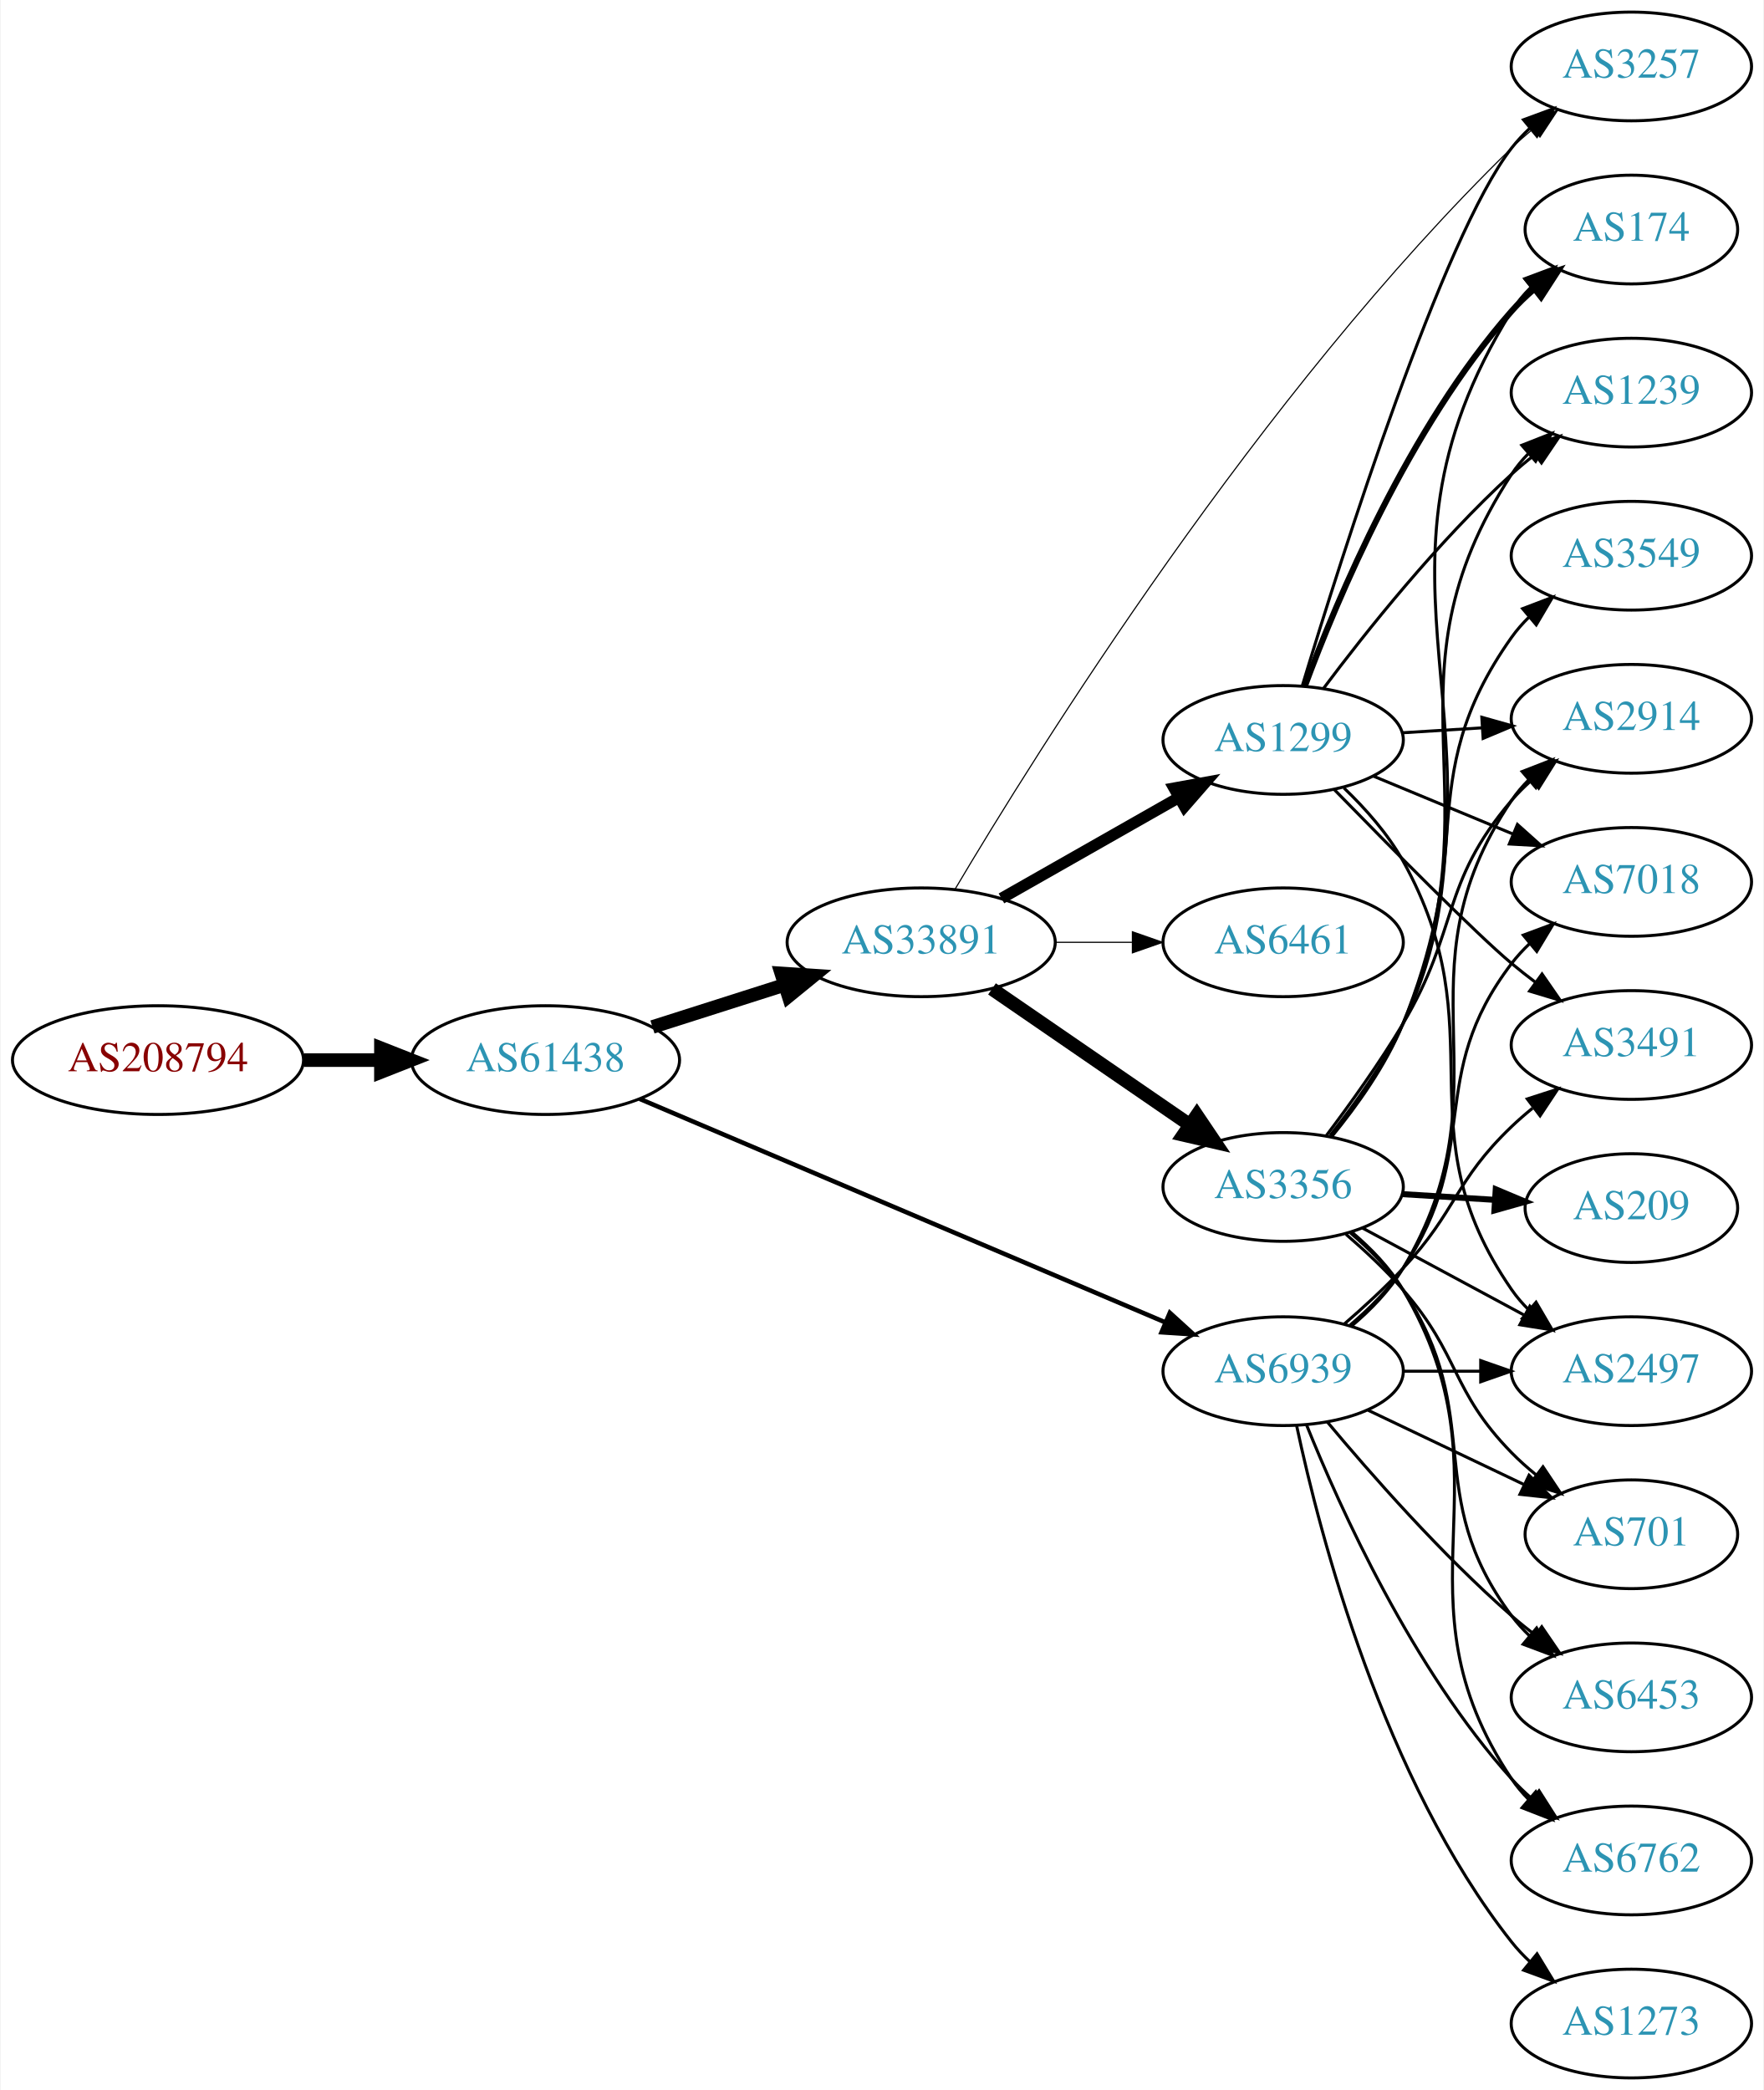
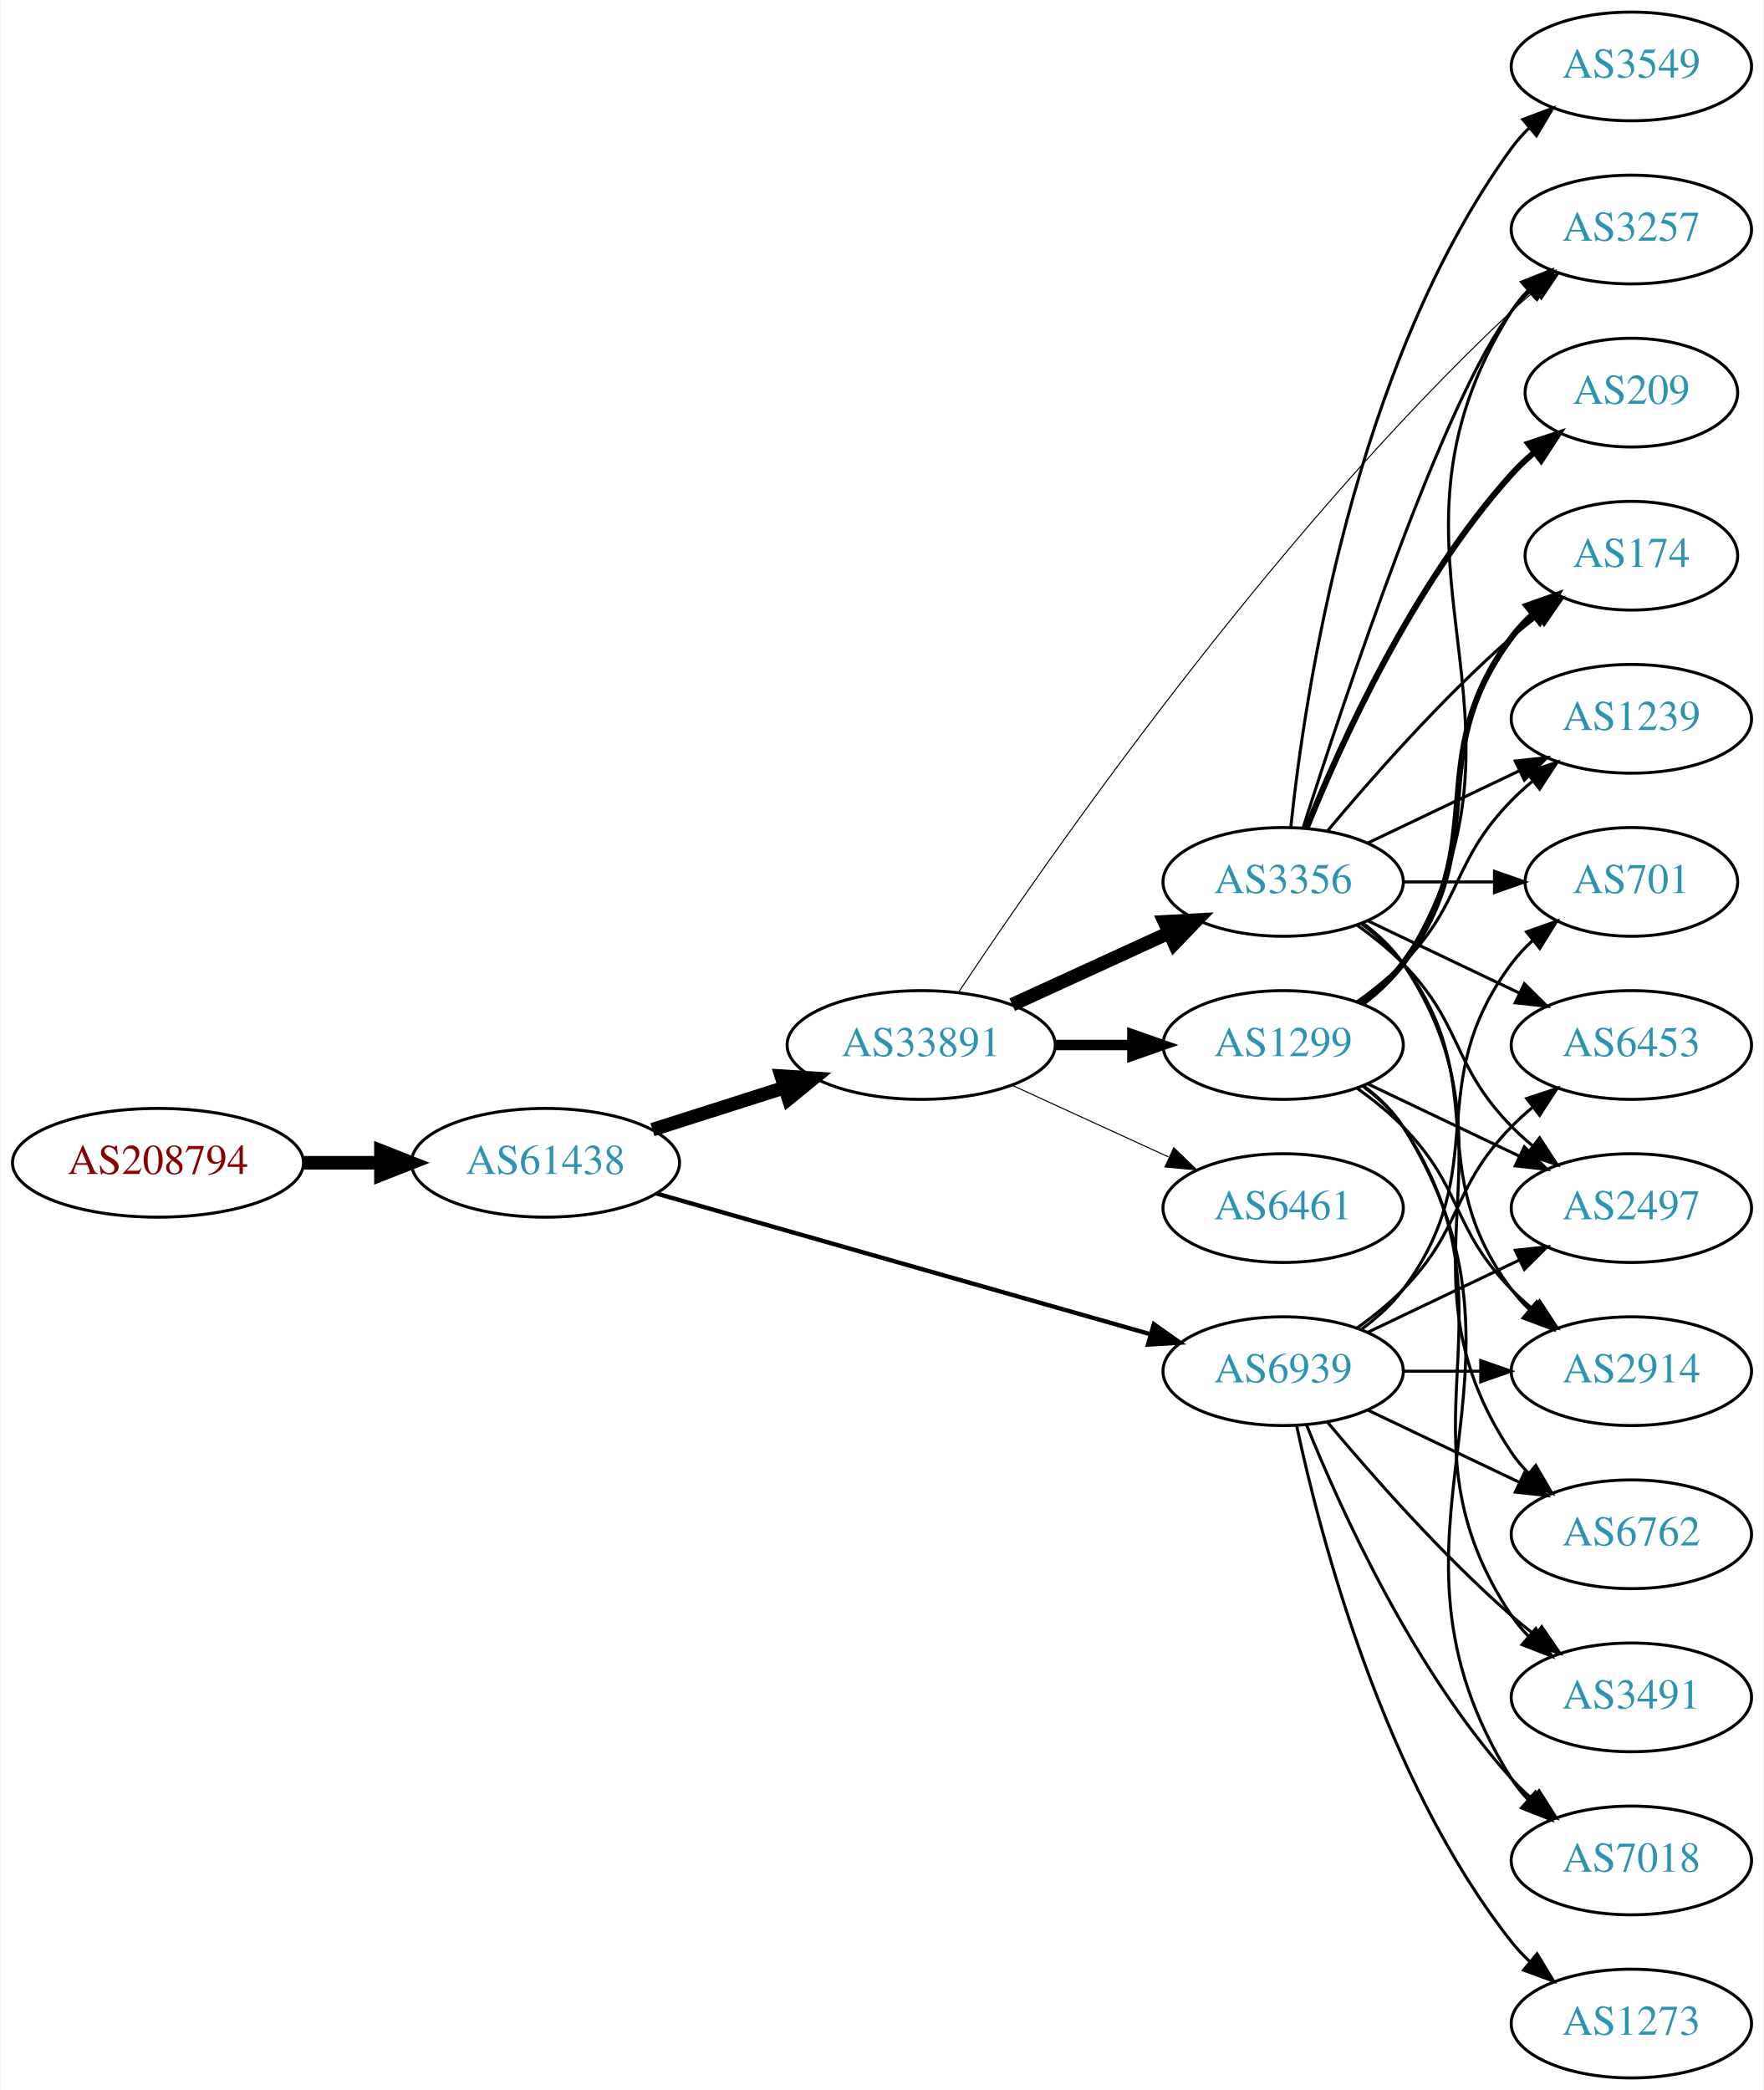
<svg xmlns="http://www.w3.org/2000/svg" xmlns:xlink="http://www.w3.org/1999/xlink" width="584pt" height="692pt" viewBox="0.00 0.00 583.56 692.00">
  <g id="graph0" class="graph" transform="scale(1 1) rotate(0) translate(4 688)">
    <polygon fill="white" stroke="none" points="-4,4 -4,-688 579.562,-688 579.562,4 -4,4" />
    <g id="node1" class="node">
      <g id="a_node1">
        <a xlink:href="/asn/208794" xlink:title="AS208794 ~ Wolfgang Michael Brandstaetter [AT]">
-           <ellipse fill="#ffffff" stroke="black" cx="48.096" cy="-337" rx="48.192" ry="18" />
-           <text text-anchor="middle" x="48.096" y="-333.3" font-family="Times,serif" font-size="14.00" fill="#880000">AS208794</text>
+           <ellipse fill="#ffffff" stroke="black" cx="48.096" cy="-303" rx="48.192" ry="18" />
+           <text text-anchor="middle" x="48.096" y="-299.3" font-family="Times,serif" font-size="14.00" fill="#880000">AS208794</text>
        </a>
      </g>
    </g>
    <g id="node2" class="node">
      <g id="a_node2">
        <a xlink:href="/asn/61438" xlink:title="AS61438 ~ ip-it consult GmbH [AT]">
-           <ellipse fill="#ffffff" stroke="black" cx="176.388" cy="-337" rx="44.393" ry="18" />
-           <text text-anchor="middle" x="176.388" y="-333.3" font-family="Times,serif" font-size="14.00" fill="#2c94b3">AS61438</text>
+           <ellipse fill="#ffffff" stroke="black" cx="176.388" cy="-303" rx="44.393" ry="18" />
+           <text text-anchor="middle" x="176.388" y="-299.3" font-family="Times,serif" font-size="14.00" fill="#2c94b3">AS61438</text>
        </a>
      </g>
    </g>
    <g id="edge1" class="edge">
-       <path fill="none" stroke="black" stroke-width="4.5" d="M96.481,-337C104.742,-337 113.386,-337 121.799,-337" />
-       <polygon fill="black" stroke="black" stroke-width="4.5" points="121.904,-340.938 131.904,-337 121.904,-333.063 121.904,-340.938" />
+       <path fill="none" stroke="black" stroke-width="4.5" d="M96.481,-303C104.742,-303 113.386,-303 121.799,-303" />
+       <polygon fill="black" stroke="black" stroke-width="4.5" points="121.904,-306.938 131.904,-303 121.904,-299.063 121.904,-306.938" />
    </g>
    <g id="node3" class="node">
      <g id="a_node3">
        <a xlink:href="/asn/33891" xlink:title="AS33891 ~ CORE-BACKBONE GMBH GLOBAL NETWORK [DE]">
-           <ellipse fill="#ffffff" stroke="black" cx="300.78" cy="-376" rx="44.393" ry="18" />
-           <text text-anchor="middle" x="300.78" y="-372.3" font-family="Times,serif" font-size="14.00" fill="#2c94b3">AS33891</text>
+           <ellipse fill="#ffffff" stroke="black" cx="300.78" cy="-342" rx="44.393" ry="18" />
+           <text text-anchor="middle" x="300.78" y="-338.3" font-family="Times,serif" font-size="14.00" fill="#2c94b3">AS33891</text>
        </a>
      </g>
    </g>
    <g id="edge2" class="edge">
-       <path fill="none" stroke="black" stroke-width="4.5" d="M211.806,-347.967C225.364,-352.288 241.106,-357.304 255.494,-361.888" />
-       <polygon fill="black" stroke="black" stroke-width="4.5" points="254.472,-365.695 265.195,-364.98 256.863,-358.192 254.472,-365.695" />
+       <path fill="none" stroke="black" stroke-width="4.5" d="M211.806,-313.967C225.364,-318.288 241.106,-323.304 255.494,-327.888" />
+       <polygon fill="black" stroke="black" stroke-width="4.5" points="254.472,-331.695 265.195,-330.98 256.863,-324.192 254.472,-331.695" />
    </g>
    <g id="node4" class="node">
      <g id="a_node4">
        <a xlink:href="/asn/6939" xlink:title="AS6939 ~ Hurricane Electric LLC [US]">
          <ellipse fill="#ffffff" stroke="black" cx="420.622" cy="-234" rx="39.794" ry="18" />
          <text text-anchor="middle" x="420.622" y="-230.3" font-family="Times,serif" font-size="14.00" fill="#2c94b3">AS6939</text>
        </a>
      </g>
    </g>
    <g id="edge3" class="edge">
-       <path fill="none" stroke="black" stroke-width="1.5" d="M207.577,-324.163C251.597,-305.446 333.381,-270.67 381.498,-250.211" />
-       <polygon fill="black" stroke="black" stroke-width="1.5" points="383.107,-253.33 390.941,-246.196 380.368,-246.888 383.107,-253.33" />
+       <path fill="none" stroke="black" stroke-width="1.44" d="M213.13,-292.819C256.656,-280.421 330.112,-259.497 376.669,-246.235" />
+       <polygon fill="black" stroke="black" stroke-width="1.44" points="377.802,-249.552 386.46,-243.446 375.884,-242.82 377.802,-249.552" />
    </g>
    <g id="node5" class="node">
      <g id="a_node5">
-         <a xlink:href="/asn/1299" xlink:title="AS1299 ~ Telia Carrier [EU]">
-           <ellipse fill="#ffffff" stroke="black" cx="420.622" cy="-443" rx="39.794" ry="18" />
-           <text text-anchor="middle" x="420.622" y="-439.3" font-family="Times,serif" font-size="14.00" fill="#2c94b3">AS1299</text>
+         <a xlink:href="/asn/6461" xlink:title="AS6461 ~ Zayo Bandwidth [US]">
+           <ellipse fill="#ffffff" stroke="black" cx="420.622" cy="-288" rx="39.794" ry="18" />
+           <text text-anchor="middle" x="420.622" y="-284.3" font-family="Times,serif" font-size="14.00" fill="#2c94b3">AS6461</text>
        </a>
      </g>
    </g>
    <g id="edge4" class="edge">
-       <path fill="none" stroke="black" stroke-width="3.75" d="M327.35,-390.538C344.569,-400.328 367.454,-413.34 386.126,-423.955" />
-       <polygon fill="black" stroke="black" stroke-width="3.75" points="384.487,-427.05 394.91,-428.95 387.946,-420.964 384.487,-427.05" />
+       <path fill="none" stroke="black" stroke-width="0.346" d="M330.909,-328.652C346.521,-321.498 365.918,-312.609 382.59,-304.97" />
+       <polygon fill="black" stroke="black" stroke-width="0.346" points="384.409,-307.986 392.042,-300.638 381.493,-301.622 384.409,-307.986" />
    </g>
    <g id="node6" class="node">
      <g id="a_node6">
-         <a xlink:href="/asn/3356" xlink:title="AS3356 ~ Level 3 Parent, LLC [US]">
-           <ellipse fill="#ffffff" stroke="black" cx="420.622" cy="-295" rx="39.794" ry="18" />
-           <text text-anchor="middle" x="420.622" y="-291.3" font-family="Times,serif" font-size="14.00" fill="#2c94b3">AS3356</text>
+         <a xlink:href="/asn/1299" xlink:title="AS1299 ~ Telia Carrier [EU]">
+           <ellipse fill="#ffffff" stroke="black" cx="420.622" cy="-342" rx="39.794" ry="18" />
+           <text text-anchor="middle" x="420.622" y="-338.3" font-family="Times,serif" font-size="14.00" fill="#2c94b3">AS1299</text>
        </a>
      </g>
    </g>
    <g id="edge5" class="edge">
-       <path fill="none" stroke="black" stroke-width="4.5" d="M324.222,-360.574C342.804,-347.802 369.365,-329.545 389.744,-315.537" />
-       <polygon fill="black" stroke="black" stroke-width="4.5" points="392.048,-318.731 398.058,-309.822 387.587,-312.242 392.048,-318.731" />
+       <path fill="none" stroke="black" stroke-width="3.462" d="M344.991,-342C353.303,-342 362.066,-342 370.548,-342" />
+       <polygon fill="black" stroke="black" stroke-width="3.462" points="370.707,-345.5 380.707,-342 370.707,-338.5 370.707,-345.5" />
    </g>
    <g id="node7" class="node">
      <g id="a_node7">
-         <a xlink:href="/asn/6461" xlink:title="AS6461 ~ Zayo Bandwidth [US]">
-           <ellipse fill="#ffffff" stroke="black" cx="420.622" cy="-376" rx="39.794" ry="18" />
-           <text text-anchor="middle" x="420.622" y="-372.3" font-family="Times,serif" font-size="14.00" fill="#2c94b3">AS6461</text>
+         <a xlink:href="/asn/3356" xlink:title="AS3356 ~ Level 3 Parent, LLC [US]">
+           <ellipse fill="#ffffff" stroke="black" cx="420.622" cy="-396" rx="39.794" ry="18" />
+           <text text-anchor="middle" x="420.622" y="-392.3" font-family="Times,serif" font-size="14.00" fill="#2c94b3">AS3356</text>
        </a>
      </g>
    </g>
    <g id="edge6" class="edge">
-       <path fill="none" stroke="black" stroke-width="0.375" d="M344.991,-376C353.303,-376 362.066,-376 370.548,-376" />
-       <polygon fill="black" stroke="black" stroke-width="0.375" points="370.707,-379.5 380.707,-376 370.707,-372.5 370.707,-379.5" />
+       <path fill="none" stroke="black" stroke-width="4.5" d="M330.909,-355.348C346.521,-362.502 365.918,-371.391 382.59,-379.03" />
+       <polygon fill="black" stroke="black" stroke-width="4.5" points="381.311,-382.775 392.042,-383.362 384.592,-375.616 381.311,-382.775" />
    </g>
    <g id="node8" class="node">
      <g id="a_node8">
        <a xlink:href="/asn/3257" xlink:title="AS3257 ~ GTT [DE]">
-           <ellipse fill="#ffffff" stroke="black" cx="535.915" cy="-666" rx="39.794" ry="18" />
-           <text text-anchor="middle" x="535.915" y="-662.3" font-family="Times,serif" font-size="14.00" fill="#2c94b3">AS3257</text>
+           <ellipse fill="#ffffff" stroke="black" cx="535.915" cy="-612" rx="39.794" ry="18" />
+           <text text-anchor="middle" x="535.915" y="-608.3" font-family="Times,serif" font-size="14.00" fill="#2c94b3">AS3257</text>
        </a>
      </g>
    </g>
    <g id="edge7" class="edge">
-       <path fill="none" stroke="black" stroke-width="0.375" d="M311.929,-393.487C338.315,-437.997 412.849,-557.797 496.269,-639 498.413,-641.087 500.733,-643.129 503.135,-645.096" />
-       <polygon fill="black" stroke="black" stroke-width="0.375" points="501.404,-648.177 511.481,-651.451 505.645,-642.608 501.404,-648.177" />
+       <path fill="none" stroke="black" stroke-width="0.346" d="M313.249,-359.601C341.2,-401.684 416.416,-510.187 496.269,-585 498.658,-587.238 501.244,-589.436 503.907,-591.552" />
+       <polygon fill="black" stroke="black" stroke-width="0.346" points="501.903,-594.424 512.008,-597.61 506.095,-588.818 501.903,-594.424" />
    </g>
    <g id="node9" class="node">
      <g id="a_node9">
+         <a xlink:href="/asn/2497" xlink:title="AS2497 ~ Internet Initiative Japan Inc. [JP]">
+           <ellipse fill="#ffffff" stroke="black" cx="535.915" cy="-288" rx="39.794" ry="18" />
+           <text text-anchor="middle" x="535.915" y="-284.3" font-family="Times,serif" font-size="14.00" fill="#2c94b3">AS2497</text>
+         </a>
+       </g>
+     </g>
+     <g id="edge26" class="edge">
+       <path fill="none" stroke="black" d="M448.759,-246.934C463.753,-254.081 482.574,-263.052 498.797,-270.785" />
+       <polygon fill="black" stroke="black" points="497.467,-274.028 508,-275.171 500.479,-267.709 497.467,-274.028" />
+     </g>
+     <g id="node11" class="node">
+       <g id="a_node11">
+         <a xlink:href="/asn/7018" xlink:title="AS7018 ~ AT&amp;T Services, Inc. [US]">
+           <ellipse fill="#ffffff" stroke="black" cx="535.915" cy="-72" rx="39.794" ry="18" />
+           <text text-anchor="middle" x="535.915" y="-68.3" font-family="Times,serif" font-size="14.00" fill="#2c94b3">AS7018</text>
+         </a>
+       </g>
+     </g>
+     <g id="edge27" class="edge">
+       <path fill="none" stroke="black" d="M428.37,-216.213C439.421,-188.757 463.474,-135.422 496.269,-99 498.271,-96.776 500.49,-94.637 502.822,-92.603" />
+       <polygon fill="black" stroke="black" points="505.353,-95.065 511.041,-86.127 501.021,-89.567 505.353,-95.065" />
+     </g>
+     <g id="node13" class="node">
+       <g id="a_node13">
        <a xlink:href="/asn/2914" xlink:title="AS2914 ~ NTT America, Inc. [US]">
-           <ellipse fill="#ffffff" stroke="black" cx="535.915" cy="-450" rx="39.794" ry="18" />
-           <text text-anchor="middle" x="535.915" y="-446.3" font-family="Times,serif" font-size="14.00" fill="#2c94b3">AS2914</text>
-         </a>
-       </g>
-     </g>
-     <g id="edge27" class="edge">
-       <path fill="none" stroke="black" d="M443.286,-248.952C449.604,-254.29 455.959,-260.79 460.269,-268 496.553,-328.705 456.652,-364.415 496.269,-423 497.902,-425.415 499.829,-427.681 501.937,-429.793" />
-       <polygon fill="black" stroke="black" points="499.756,-432.533 509.633,-436.368 504.304,-427.211 499.756,-432.533" />
-     </g>
-     <g id="node10" class="node">
-       <g id="a_node10">
-         <a xlink:href="/asn/2497" xlink:title="AS2497 ~ Internet Initiative Japan Inc. [JP]">
          <ellipse fill="#ffffff" stroke="black" cx="535.915" cy="-234" rx="39.794" ry="18" />
-           <text text-anchor="middle" x="535.915" y="-230.3" font-family="Times,serif" font-size="14.00" fill="#2c94b3">AS2497</text>
-         </a>
-       </g>
-     </g>
-     <g id="edge26" class="edge">
+           <text text-anchor="middle" x="535.915" y="-230.3" font-family="Times,serif" font-size="14.00" fill="#2c94b3">AS2914</text>
+         </a>
+       </g>
+     </g>
+     <g id="edge28" class="edge">
      <path fill="none" stroke="black" d="M460.294,-234C468.497,-234 477.261,-234 485.794,-234" />
      <polygon fill="black" stroke="black" points="486.033,-237.5 496.033,-234 486.033,-230.5 486.033,-237.5" />
    </g>
-     <g id="node11" class="node">
-       <g id="a_node11">
+     <g id="node14" class="node">
+       <g id="a_node14">
        <a xlink:href="/asn/3491" xlink:title="AS3491 ~ PCCW Global, Inc. [US]">
-           <ellipse fill="#ffffff" stroke="black" cx="535.915" cy="-342" rx="39.794" ry="18" />
-           <text text-anchor="middle" x="535.915" y="-338.3" font-family="Times,serif" font-size="14.00" fill="#2c94b3">AS3491</text>
-         </a>
-       </g>
-     </g>
-     <g id="edge31" class="edge">
-       <path fill="none" stroke="black" d="M440.782,-249.554C447.225,-255.118 454.29,-261.601 460.269,-268 478.232,-287.226 477.26,-296.806 496.269,-315 498.431,-317.069 500.763,-319.098 503.174,-321.056" />
-       <polygon fill="black" stroke="black" points="501.452,-324.142 511.535,-327.394 505.68,-318.564 501.452,-324.142" />
-     </g>
-     <g id="node13" class="node">
-       <g id="a_node13">
-         <a xlink:href="/asn/7018" xlink:title="AS7018 ~ ATT-INTERNET4 [US]">
-           <ellipse fill="#ffffff" stroke="black" cx="535.915" cy="-396" rx="39.794" ry="18" />
-           <text text-anchor="middle" x="535.915" y="-392.3" font-family="Times,serif" font-size="14.00" fill="#2c94b3">AS7018</text>
-         </a>
-       </g>
-     </g>
-     <g id="edge28" class="edge">
-       <path fill="none" stroke="black" d="M442.8,-249.261C449.092,-254.616 455.555,-261.047 460.269,-268 487.013,-307.443 467.364,-331.111 496.269,-369 498.037,-371.318 500.062,-373.514 502.237,-375.577" />
-       <polygon fill="black" stroke="black" points="500.128,-378.374 510.06,-382.061 504.595,-372.985 500.128,-378.374" />
-     </g>
-     <g id="node15" class="node">
-       <g id="a_node15">
-         <a xlink:href="/asn/6762" xlink:title="AS6762 ~ TELECOM ITALIA SPARKLE S.p.A. [IT]">
-           <ellipse fill="#ffffff" stroke="black" cx="535.915" cy="-72" rx="39.794" ry="18" />
-           <text text-anchor="middle" x="535.915" y="-68.3" font-family="Times,serif" font-size="14.00" fill="#2c94b3">AS6762</text>
-         </a>
-       </g>
-     </g>
-     <g id="edge30" class="edge">
-       <path fill="none" stroke="black" d="M428.37,-216.213C439.421,-188.757 463.474,-135.422 496.269,-99 498.271,-96.776 500.49,-94.637 502.822,-92.603" />
-       <polygon fill="black" stroke="black" points="505.353,-95.065 511.041,-86.127 501.021,-89.567 505.353,-95.065" />
+           <ellipse fill="#ffffff" stroke="black" cx="535.915" cy="-126" rx="39.794" ry="18" />
+           <text text-anchor="middle" x="535.915" y="-122.3" font-family="Times,serif" font-size="14.00" fill="#2c94b3">AS3491</text>
+         </a>
+       </g>
+     </g>
+     <g id="edge32" class="edge">
+       <path fill="none" stroke="black" d="M435.252,-217.183C449.535,-200.071 473.081,-173.255 496.269,-153 498.734,-150.846 501.373,-148.706 504.07,-146.628" />
+       <polygon fill="black" stroke="black" points="506.244,-149.375 512.225,-140.63 502.095,-143.736 506.244,-149.375" />
    </g>
    <g id="node16" class="node">
      <g id="a_node16">
        <a xlink:href="/asn/701" xlink:title="AS701 ~ UUNET [US]">
-           <ellipse fill="#ffffff" stroke="black" cx="535.915" cy="-180" rx="35.194" ry="18" />
-           <text text-anchor="middle" x="535.915" y="-176.3" font-family="Times,serif" font-size="14.00" fill="#2c94b3">AS701</text>
-         </a>
-       </g>
-     </g>
-     <g id="edge24" class="edge">
-       <path fill="none" stroke="black" d="M448.759,-221.066C464.19,-213.71 483.676,-204.423 500.211,-196.541" />
-       <polygon fill="black" stroke="black" points="502.032,-199.551 509.553,-192.089 499.02,-193.232 502.032,-199.551" />
+           <ellipse fill="#ffffff" stroke="black" cx="535.915" cy="-396" rx="35.194" ry="18" />
+           <text text-anchor="middle" x="535.915" y="-392.3" font-family="Times,serif" font-size="14.00" fill="#2c94b3">AS701</text>
+         </a>
+       </g>
+     </g>
+     <g id="edge25" class="edge">
+       <path fill="none" stroke="black" d="M446.553,-247.882C451.629,-251.611 456.547,-256.016 460.269,-261 490.54,-301.542 465.997,-328.458 496.269,-369 498.276,-371.689 500.632,-374.209 503.173,-376.546" />
+       <polygon fill="black" stroke="black" points="501.202,-379.452 511.189,-382.989 505.588,-373.996 501.202,-379.452" />
    </g>
    <g id="node18" class="node">
      <g id="a_node18">
        <a xlink:href="/asn/6453" xlink:title="AS6453 ~ TATA COMMUNICATIONS (AMERICA) INC [US]">
-           <ellipse fill="#ffffff" stroke="black" cx="535.915" cy="-126" rx="39.794" ry="18" />
-           <text text-anchor="middle" x="535.915" y="-122.3" font-family="Times,serif" font-size="14.00" fill="#2c94b3">AS6453</text>
-         </a>
-       </g>
-     </g>
-     <g id="edge25" class="edge">
-       <path fill="none" stroke="black" d="M435.252,-217.183C449.535,-200.071 473.081,-173.255 496.269,-153 498.734,-150.846 501.373,-148.706 504.07,-146.628" />
-       <polygon fill="black" stroke="black" points="506.244,-149.375 512.225,-140.63 502.095,-143.736 506.244,-149.375" />
+           <ellipse fill="#ffffff" stroke="black" cx="535.915" cy="-342" rx="39.794" ry="18" />
+           <text text-anchor="middle" x="535.915" y="-338.3" font-family="Times,serif" font-size="14.00" fill="#2c94b3">AS6453</text>
+         </a>
+       </g>
+     </g>
+     <g id="edge29" class="edge">
+       <path fill="none" stroke="black" d="M445.216,-248.389C450.472,-252.148 455.804,-256.437 460.269,-261 480.441,-281.617 476.096,-294.383 496.269,-315 498.362,-317.139 500.645,-319.218 503.022,-321.21" />
+       <polygon fill="black" stroke="black" points="501.265,-324.275 511.321,-327.611 505.54,-318.732 501.265,-324.275" />
+     </g>
+     <g id="node19" class="node">
+       <g id="a_node19">
+         <a xlink:href="/asn/6762" xlink:title="AS6762 ~ TELECOM ITALIA SPARKLE S.p.A. [IT]">
+           <ellipse fill="#ffffff" stroke="black" cx="535.915" cy="-180" rx="39.794" ry="18" />
+           <text text-anchor="middle" x="535.915" y="-176.3" font-family="Times,serif" font-size="14.00" fill="#2c94b3">AS6762</text>
+         </a>
+       </g>
+     </g>
+     <g id="edge30" class="edge">
+       <path fill="none" stroke="black" d="M448.759,-221.066C463.753,-213.919 482.574,-204.948 498.797,-197.215" />
+       <polygon fill="black" stroke="black" points="500.479,-200.291 508,-192.829 497.467,-193.972 500.479,-200.291" />
    </g>
    <g id="node20" class="node">
      <g id="a_node20">
        <a xlink:href="/asn/1273" xlink:title="AS1273 ~ Vodafone Group PLC [EU]">
          <ellipse fill="#ffffff" stroke="black" cx="535.915" cy="-18" rx="39.794" ry="18" />
          <text text-anchor="middle" x="535.915" y="-14.3" font-family="Times,serif" font-size="14.00" fill="#2c94b3">AS1273</text>
        </a>
      </g>
    </g>
-     <g id="edge29" class="edge">
+     <g id="edge31" class="edge">
      <path fill="none" stroke="black" d="M425.112,-215.84C432.744,-179.97 453.735,-98.845 496.269,-45 498.076,-42.712 500.129,-40.538 502.324,-38.49" />
      <polygon fill="black" stroke="black" points="504.677,-41.086 510.183,-32.034 500.234,-35.677 504.677,-41.086" />
    </g>
-     <g id="edge13" class="edge">
-       <path fill="none" stroke="black" d="M426.973,-460.977C439.919,-503.689 473.538,-609.859 496.269,-639 498.062,-641.299 500.105,-643.481 502.293,-645.534" />
-       <polygon fill="black" stroke="black" points="500.196,-648.342 510.139,-652.001 504.648,-642.94 500.196,-648.342" />
+     <g id="edge14" class="edge">
+       <path fill="none" stroke="black" d="M447.148,-355.472C452.193,-359.223 456.948,-363.74 460.269,-369 512.219,-451.3 444.319,-502.7 496.269,-585 497.825,-587.466 499.697,-589.768 501.766,-591.905" />
+       <polygon fill="black" stroke="black" points="499.545,-594.611 509.389,-598.528 504.136,-589.327 499.545,-594.611" />
    </g>
    <g id="edge8" class="edge">
-       <path fill="none" stroke="black" d="M459.978,-445.37C468.468,-445.894 477.571,-446.457 486.405,-447.003" />
-       <polygon fill="black" stroke="black" points="486.402,-450.509 496.599,-447.633 486.834,-443.522 486.402,-450.509" />
+       <path fill="none" stroke="black" d="M448.759,-329.066C463.753,-321.919 482.574,-312.948 498.797,-305.215" />
+       <polygon fill="black" stroke="black" points="500.479,-308.291 508,-300.829 497.467,-301.972 500.479,-308.291" />
+     </g>
+     <g id="node10" class="node">
+       <g id="a_node10">
+         <a xlink:href="/asn/174" xlink:title="AS174 ~ Cogent Communications [US]">
+           <ellipse fill="#ffffff" stroke="black" cx="535.915" cy="-504" rx="35.194" ry="18" />
+           <text text-anchor="middle" x="535.915" y="-500.3" font-family="Times,serif" font-size="14.00" fill="#2c94b3">AS174</text>
+         </a>
+       </g>
    </g>
    <g id="edge9" class="edge">
-       <path fill="none" stroke="black" d="M440.748,-427.104C447.806,-420.337 455.288,-411.942 460.269,-403 491.953,-346.122 459.257,-314.565 496.269,-261 497.926,-258.601 499.871,-256.347 501.991,-254.244" />
-       <polygon fill="black" stroke="black" points="504.356,-256.827 509.709,-247.684 499.823,-251.493 504.356,-256.827" />
+       <path fill="none" stroke="black" stroke-width="2" d="M446.553,-355.882C451.629,-359.611 456.547,-364.016 460.269,-369 490.54,-409.542 465.997,-436.458 496.269,-477 498.276,-479.689 500.632,-482.209 503.173,-484.546" />
+       <polygon fill="black" stroke="black" stroke-width="2" points="501.202,-487.452 511.189,-490.989 505.588,-481.996 501.202,-487.452" />
    </g>
    <g id="edge10" class="edge">
-       <path fill="none" stroke="black" d="M437.524,-426.592C455.691,-407.965 484.43,-378.88 496.269,-369 498.782,-366.902 501.454,-364.801 504.173,-362.748" />
-       <polygon fill="black" stroke="black" points="506.335,-365.504 512.361,-356.789 502.216,-359.844 506.335,-365.504" />
+       <path fill="none" stroke="black" d="M447.148,-328.528C452.193,-324.777 456.948,-320.26 460.269,-315 512.219,-232.7 444.319,-181.3 496.269,-99 497.825,-96.534 499.697,-94.232 501.766,-92.095" />
+       <polygon fill="black" stroke="black" points="504.136,-94.673 509.389,-85.472 499.545,-89.389 504.136,-94.673" />
    </g>
    <g id="node12" class="node">
      <g id="a_node12">
        <a xlink:href="/asn/1239" xlink:title="AS1239 ~ Sprint [US]">
-           <ellipse fill="#ffffff" stroke="black" cx="535.915" cy="-558" rx="39.794" ry="18" />
-           <text text-anchor="middle" x="535.915" y="-554.3" font-family="Times,serif" font-size="14.00" fill="#2c94b3">AS1239</text>
+           <ellipse fill="#ffffff" stroke="black" cx="535.915" cy="-450" rx="39.794" ry="18" />
+           <text text-anchor="middle" x="535.915" y="-446.3" font-family="Times,serif" font-size="14.00" fill="#2c94b3">AS1239</text>
        </a>
      </g>
    </g>
    <g id="edge11" class="edge">
-       <path fill="none" stroke="black" d="M433.947,-460.017C447.882,-478.622 471.826,-508.746 496.269,-531 498.69,-533.204 501.297,-535.379 503.975,-537.479" />
-       <polygon fill="black" stroke="black" points="501.983,-540.359 512.097,-543.513 506.157,-534.74 501.983,-540.359" />
+       <path fill="none" stroke="black" d="M445.216,-356.389C450.472,-360.148 455.804,-364.437 460.269,-369 480.441,-389.617 476.096,-402.383 496.269,-423 498.362,-425.139 500.645,-427.218 503.022,-429.21" />
+       <polygon fill="black" stroke="black" points="501.265,-432.275 511.321,-435.611 505.54,-426.732 501.265,-432.275" />
    </g>
    <g id="edge12" class="edge">
-       <path fill="none" stroke="black" d="M450.504,-431.018C464.486,-425.218 481.467,-418.173 496.522,-411.928" />
-       <polygon fill="black" stroke="black" points="498.191,-415.025 506.086,-407.96 495.508,-408.559 498.191,-415.025" />
-     </g>
-     <g id="node14" class="node">
-       <g id="a_node14">
-         <a xlink:href="/asn/174" xlink:title="AS174 ~ Cogent Communications [US]">
-           <ellipse fill="#ffffff" stroke="black" cx="535.915" cy="-612" rx="35.194" ry="18" />
-           <text text-anchor="middle" x="535.915" y="-608.3" font-family="Times,serif" font-size="14.00" fill="#2c94b3">AS174</text>
-         </a>
-       </g>
-     </g>
-     <g id="edge14" class="edge">
-       <path fill="none" stroke="black" stroke-width="2" d="M427.801,-460.79C438.387,-489.403 462.198,-546.347 496.269,-585 498.488,-587.517 500.987,-589.921 503.62,-592.183" />
-       <polygon fill="black" stroke="black" stroke-width="2" points="501.729,-595.145 511.775,-598.514 506.022,-589.616 501.729,-595.145" />
+       <path fill="none" stroke="black" d="M445.216,-327.611C450.472,-323.852 455.804,-319.563 460.269,-315 480.441,-294.383 476.096,-281.617 496.269,-261 498.362,-258.861 500.645,-256.782 503.022,-254.79" />
+       <polygon fill="black" stroke="black" points="505.54,-257.268 511.321,-248.389 501.265,-251.725 505.54,-257.268" />
+     </g>
+     <g id="edge13" class="edge">
+       <path fill="none" stroke="black" d="M446.941,-328.393C451.997,-324.649 456.809,-320.169 460.269,-315 501.293,-253.706 455.244,-214.294 496.269,-153 497.891,-150.577 499.809,-148.305 501.911,-146.19" />
+       <polygon fill="black" stroke="black" points="504.278,-148.771 509.596,-139.607 499.725,-143.454 504.278,-148.771" />
+     </g>
+     <g id="edge17" class="edge">
+       <path fill="none" stroke="black" d="M427.237,-413.948C440.475,-455.529 474.182,-557.039 496.269,-585 498.076,-587.288 500.129,-589.462 502.324,-591.51" />
+       <polygon fill="black" stroke="black" points="500.234,-594.323 510.183,-597.966 504.677,-588.914 500.234,-594.323" />
+     </g>
+     <g id="edge21" class="edge">
+       <path fill="none" stroke="black" d="M445.216,-381.611C450.472,-377.852 455.804,-373.563 460.269,-369 480.441,-348.383 476.096,-335.617 496.269,-315 498.362,-312.861 500.645,-310.782 503.022,-308.79" />
+       <polygon fill="black" stroke="black" points="505.54,-311.268 511.321,-302.389 501.265,-305.725 505.54,-311.268" />
+     </g>
+     <g id="edge24" class="edge">
+       <path fill="none" stroke="black" d="M435.252,-412.817C449.535,-429.929 473.081,-456.745 496.269,-477 498.939,-479.332 501.811,-481.648 504.742,-483.886" />
+       <polygon fill="black" stroke="black" points="502.892,-486.87 513.033,-489.939 507.019,-481.216 502.892,-486.87" />
+     </g>
+     <g id="edge16" class="edge">
+       <path fill="none" stroke="black" d="M448.759,-408.934C463.753,-416.081 482.574,-425.052 498.797,-432.785" />
+       <polygon fill="black" stroke="black" points="497.467,-436.028 508,-437.171 500.479,-429.709 497.467,-436.028" />
+     </g>
+     <g id="edge22" class="edge">
+       <path fill="none" stroke="black" d="M446.553,-382.118C451.629,-378.389 456.547,-373.984 460.269,-369 490.54,-328.458 465.997,-301.542 496.269,-261 498.013,-258.664 500.021,-256.455 502.184,-254.383" />
+       <polygon fill="black" stroke="black" points="504.543,-256.973 509.984,-247.882 500.062,-251.595 504.543,-256.973" />
+     </g>
+     <g id="node15" class="node">
+       <g id="a_node15">
+         <a xlink:href="/asn/3549" xlink:title="AS3549 ~ Level 3 Parent, LLC [US]">
+           <ellipse fill="#ffffff" stroke="black" cx="535.915" cy="-666" rx="39.794" ry="18" />
+           <text text-anchor="middle" x="535.915" y="-662.3" font-family="Times,serif" font-size="14.00" fill="#2c94b3">AS3549</text>
+         </a>
+       </g>
+     </g>
+     <g id="edge15" class="edge">
+       <path fill="none" stroke="black" d="M423.179,-414.256C427.65,-457.303 443.782,-566.94 496.269,-639 497.985,-641.357 499.973,-643.581 502.122,-645.663" />
+       <polygon fill="black" stroke="black" points="499.985,-648.439 509.896,-652.183 504.484,-643.075 499.985,-648.439" />
    </g>
    <g id="edge18" class="edge">
-       <path fill="none" stroke="black" d="M434.921,-312.008C442.756,-322.398 452.602,-336.122 460.269,-349 478.978,-380.427 472.515,-395.189 496.269,-423 498.212,-425.275 500.389,-427.452 502.693,-429.511" />
-       <polygon fill="black" stroke="black" points="500.861,-432.527 510.859,-436.033 505.23,-427.058 500.861,-432.527" />
-     </g>
-     <g id="edge17" class="edge">
-       <path fill="none" stroke="black" d="M446.766,-281.462C462.497,-272.992 482.98,-261.963 500.242,-252.669" />
-       <polygon fill="black" stroke="black" points="502.305,-255.533 509.45,-247.711 498.986,-249.37 502.305,-255.533" />
-     </g>
-     <g id="edge20" class="edge">
-       <path fill="none" stroke="black" d="M436.552,-311.842C444.749,-321.956 454.411,-335.456 460.269,-349 493.002,-424.68 451.21,-461.944 496.269,-531 497.862,-533.442 499.76,-535.727 501.848,-537.852" />
-       <polygon fill="black" stroke="black" points="499.646,-540.575 509.506,-544.452 504.216,-535.273 499.646,-540.575" />
-     </g>
-     <g id="edge23" class="edge">
-       <path fill="none" stroke="black" d="M436.776,-311.748C445.048,-321.831 454.709,-335.331 460.269,-349 500.241,-447.285 440.253,-494.89 496.269,-585 498.04,-587.85 500.236,-590.48 502.674,-592.886" />
-       <polygon fill="black" stroke="black" points="500.611,-595.724 510.535,-599.436 505.092,-590.346 500.611,-595.724" />
-     </g>
-     <g id="edge15" class="edge">
-       <path fill="none" stroke="black" d="M443.327,-280.073C449.647,-274.736 455.993,-268.231 460.269,-261 497.807,-197.511 455.244,-160.294 496.269,-99 497.891,-96.577 499.809,-94.305 501.911,-92.19" />
-       <polygon fill="black" stroke="black" points="504.278,-94.771 509.596,-85.607 499.725,-89.454 504.278,-94.771" />
-     </g>
-     <g id="edge16" class="edge">
-       <path fill="none" stroke="black" d="M441.422,-279.325C447.774,-273.853 454.621,-267.457 460.269,-261 479.259,-239.289 476.096,-227.617 496.269,-207 498.748,-204.466 501.495,-202.017 504.347,-199.696" />
-       <polygon fill="black" stroke="black" points="506.65,-202.343 512.532,-193.532 502.439,-196.752 506.65,-202.343" />
+       <path fill="none" stroke="black" d="M460.294,-396C470,-396 480.491,-396 490.453,-396" />
+       <polygon fill="black" stroke="black" points="490.59,-399.5 500.59,-396 490.59,-392.5 490.59,-399.5" />
    </g>
    <g id="node17" class="node">
      <g id="a_node17">
        <a xlink:href="/asn/209" xlink:title="AS209 ~ CenturyLink Communications, LLC [US]">
-           <ellipse fill="#ffffff" stroke="black" cx="535.915" cy="-288" rx="35.194" ry="18" />
-           <text text-anchor="middle" x="535.915" y="-284.3" font-family="Times,serif" font-size="14.00" fill="#2c94b3">AS209</text>
+           <ellipse fill="#ffffff" stroke="black" cx="535.915" cy="-558" rx="35.194" ry="18" />
+           <text text-anchor="middle" x="535.915" y="-554.3" font-family="Times,serif" font-size="14.00" fill="#2c94b3">AS209</text>
        </a>
      </g>
    </g>
    <g id="edge19" class="edge">
-       <path fill="none" stroke="black" stroke-width="2" d="M459.978,-292.63C469.793,-292.024 480.428,-291.367 490.519,-290.743" />
-       <polygon fill="black" stroke="black" stroke-width="2" points="491.014,-294.219 500.78,-290.109 490.583,-287.233 491.014,-294.219" />
-     </g>
-     <g id="edge21" class="edge">
-       <path fill="none" stroke="black" d="M442.887,-279.797C449.183,-274.445 455.627,-268.001 460.269,-261 488.23,-218.831 465.997,-193.542 496.269,-153 498.013,-150.664 500.021,-148.455 502.184,-146.383" />
-       <polygon fill="black" stroke="black" points="504.543,-148.973 509.984,-139.882 500.062,-143.595 504.543,-148.973" />
-     </g>
-     <g id="node19" class="node">
-       <g id="a_node19">
-         <a xlink:href="/asn/3549" xlink:title="AS3549 ~ Level 3 Parent, LLC [US]">
-           <ellipse fill="#ffffff" stroke="black" cx="535.915" cy="-504" rx="39.794" ry="18" />
-           <text text-anchor="middle" x="535.915" y="-500.3" font-family="Times,serif" font-size="14.00" fill="#2c94b3">AS3549</text>
-         </a>
-       </g>
-     </g>
-     <g id="edge22" class="edge">
-       <path fill="none" stroke="black" d="M436.155,-312.023C444.22,-322.198 453.881,-335.698 460.269,-349 485.849,-402.273 462.049,-428.82 496.269,-477 497.957,-479.377 499.924,-481.616 502.059,-483.708" />
-       <polygon fill="black" stroke="black" points="499.908,-486.472 509.807,-490.248 504.423,-481.123 499.908,-486.472" />
+       <path fill="none" stroke="black" stroke-width="2" d="M428.37,-413.787C439.421,-441.243 463.474,-494.578 496.269,-531 498.584,-533.572 501.189,-536.03 503.925,-538.343" />
+       <polygon fill="black" stroke="black" stroke-width="2" points="501.79,-541.117 511.848,-544.448 506.063,-535.572 501.79,-541.117" />
+     </g>
+     <g id="edge20" class="edge">
+       <path fill="none" stroke="black" d="M448.759,-383.066C463.753,-375.919 482.574,-366.948 498.797,-359.215" />
+       <polygon fill="black" stroke="black" points="500.479,-362.291 508,-354.829 497.467,-355.972 500.479,-362.291" />
+     </g>
+     <g id="edge23" class="edge">
+       <path fill="none" stroke="black" d="M446.941,-382.393C451.997,-378.649 456.809,-374.169 460.269,-369 501.293,-307.706 455.244,-268.294 496.269,-207 497.891,-204.577 499.809,-202.305 501.911,-200.19" />
+       <polygon fill="black" stroke="black" points="504.278,-202.771 509.596,-193.607 499.725,-197.454 504.278,-202.771" />
    </g>
  </g>
</svg>
